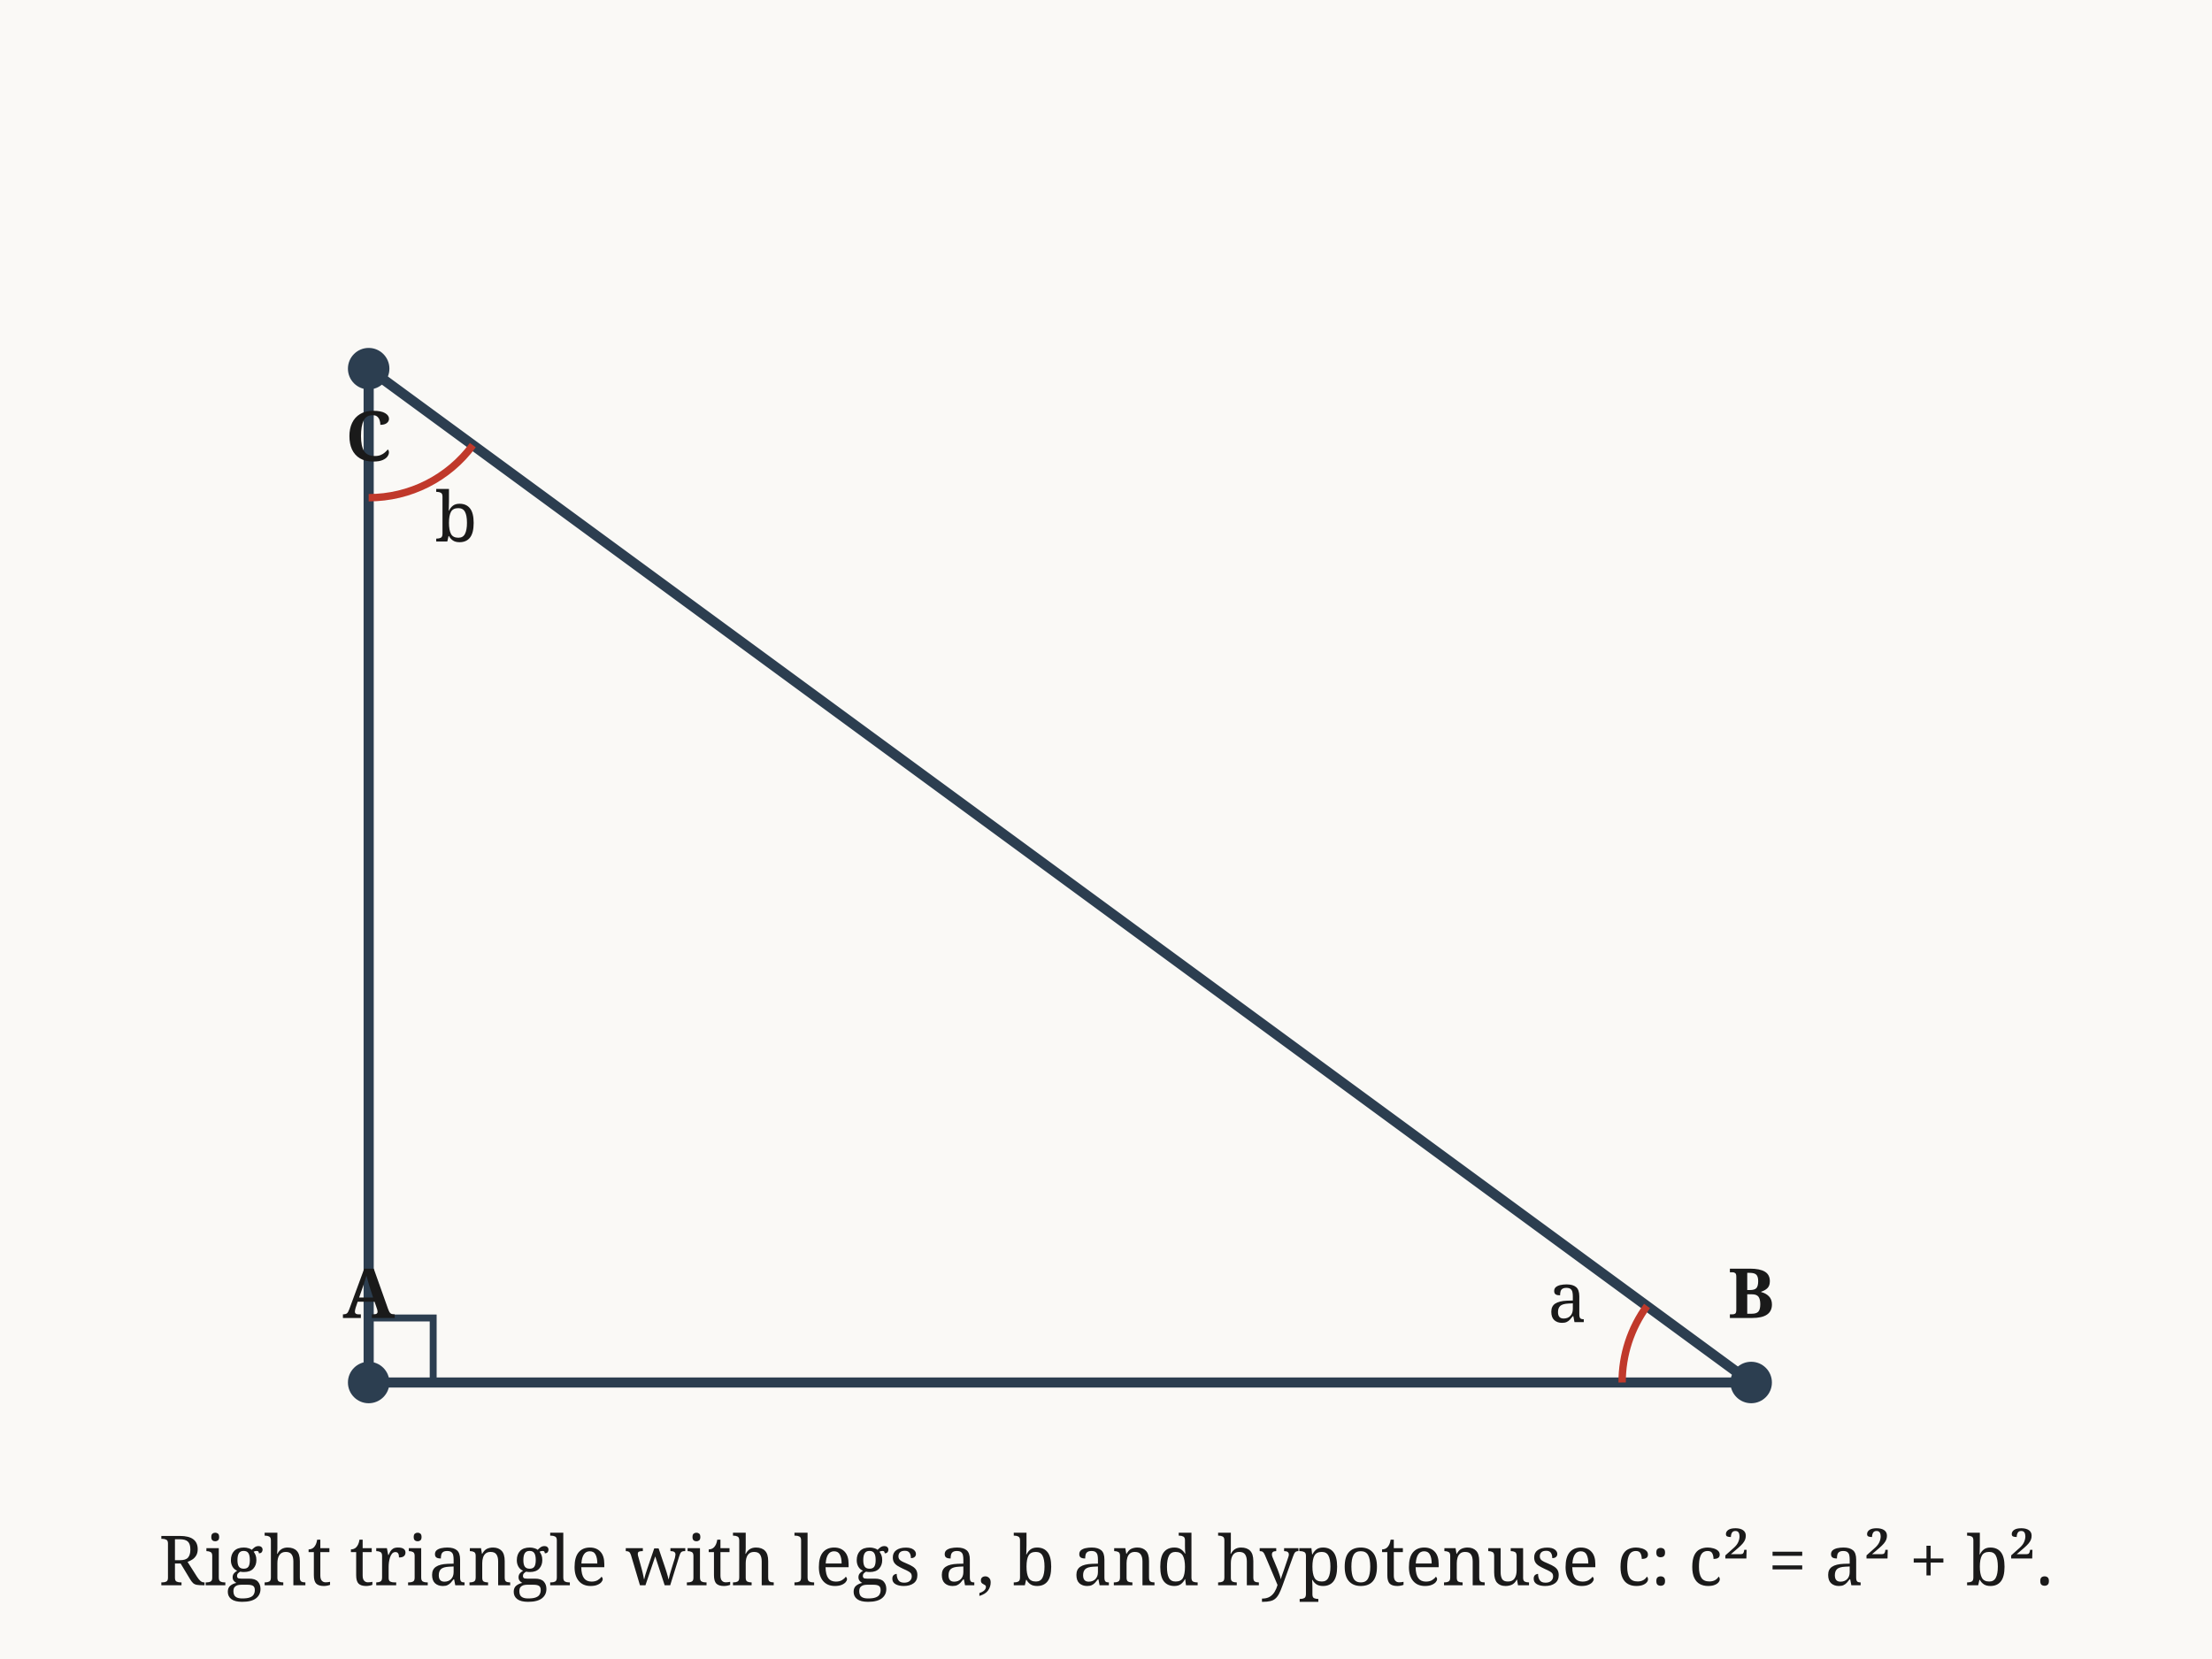
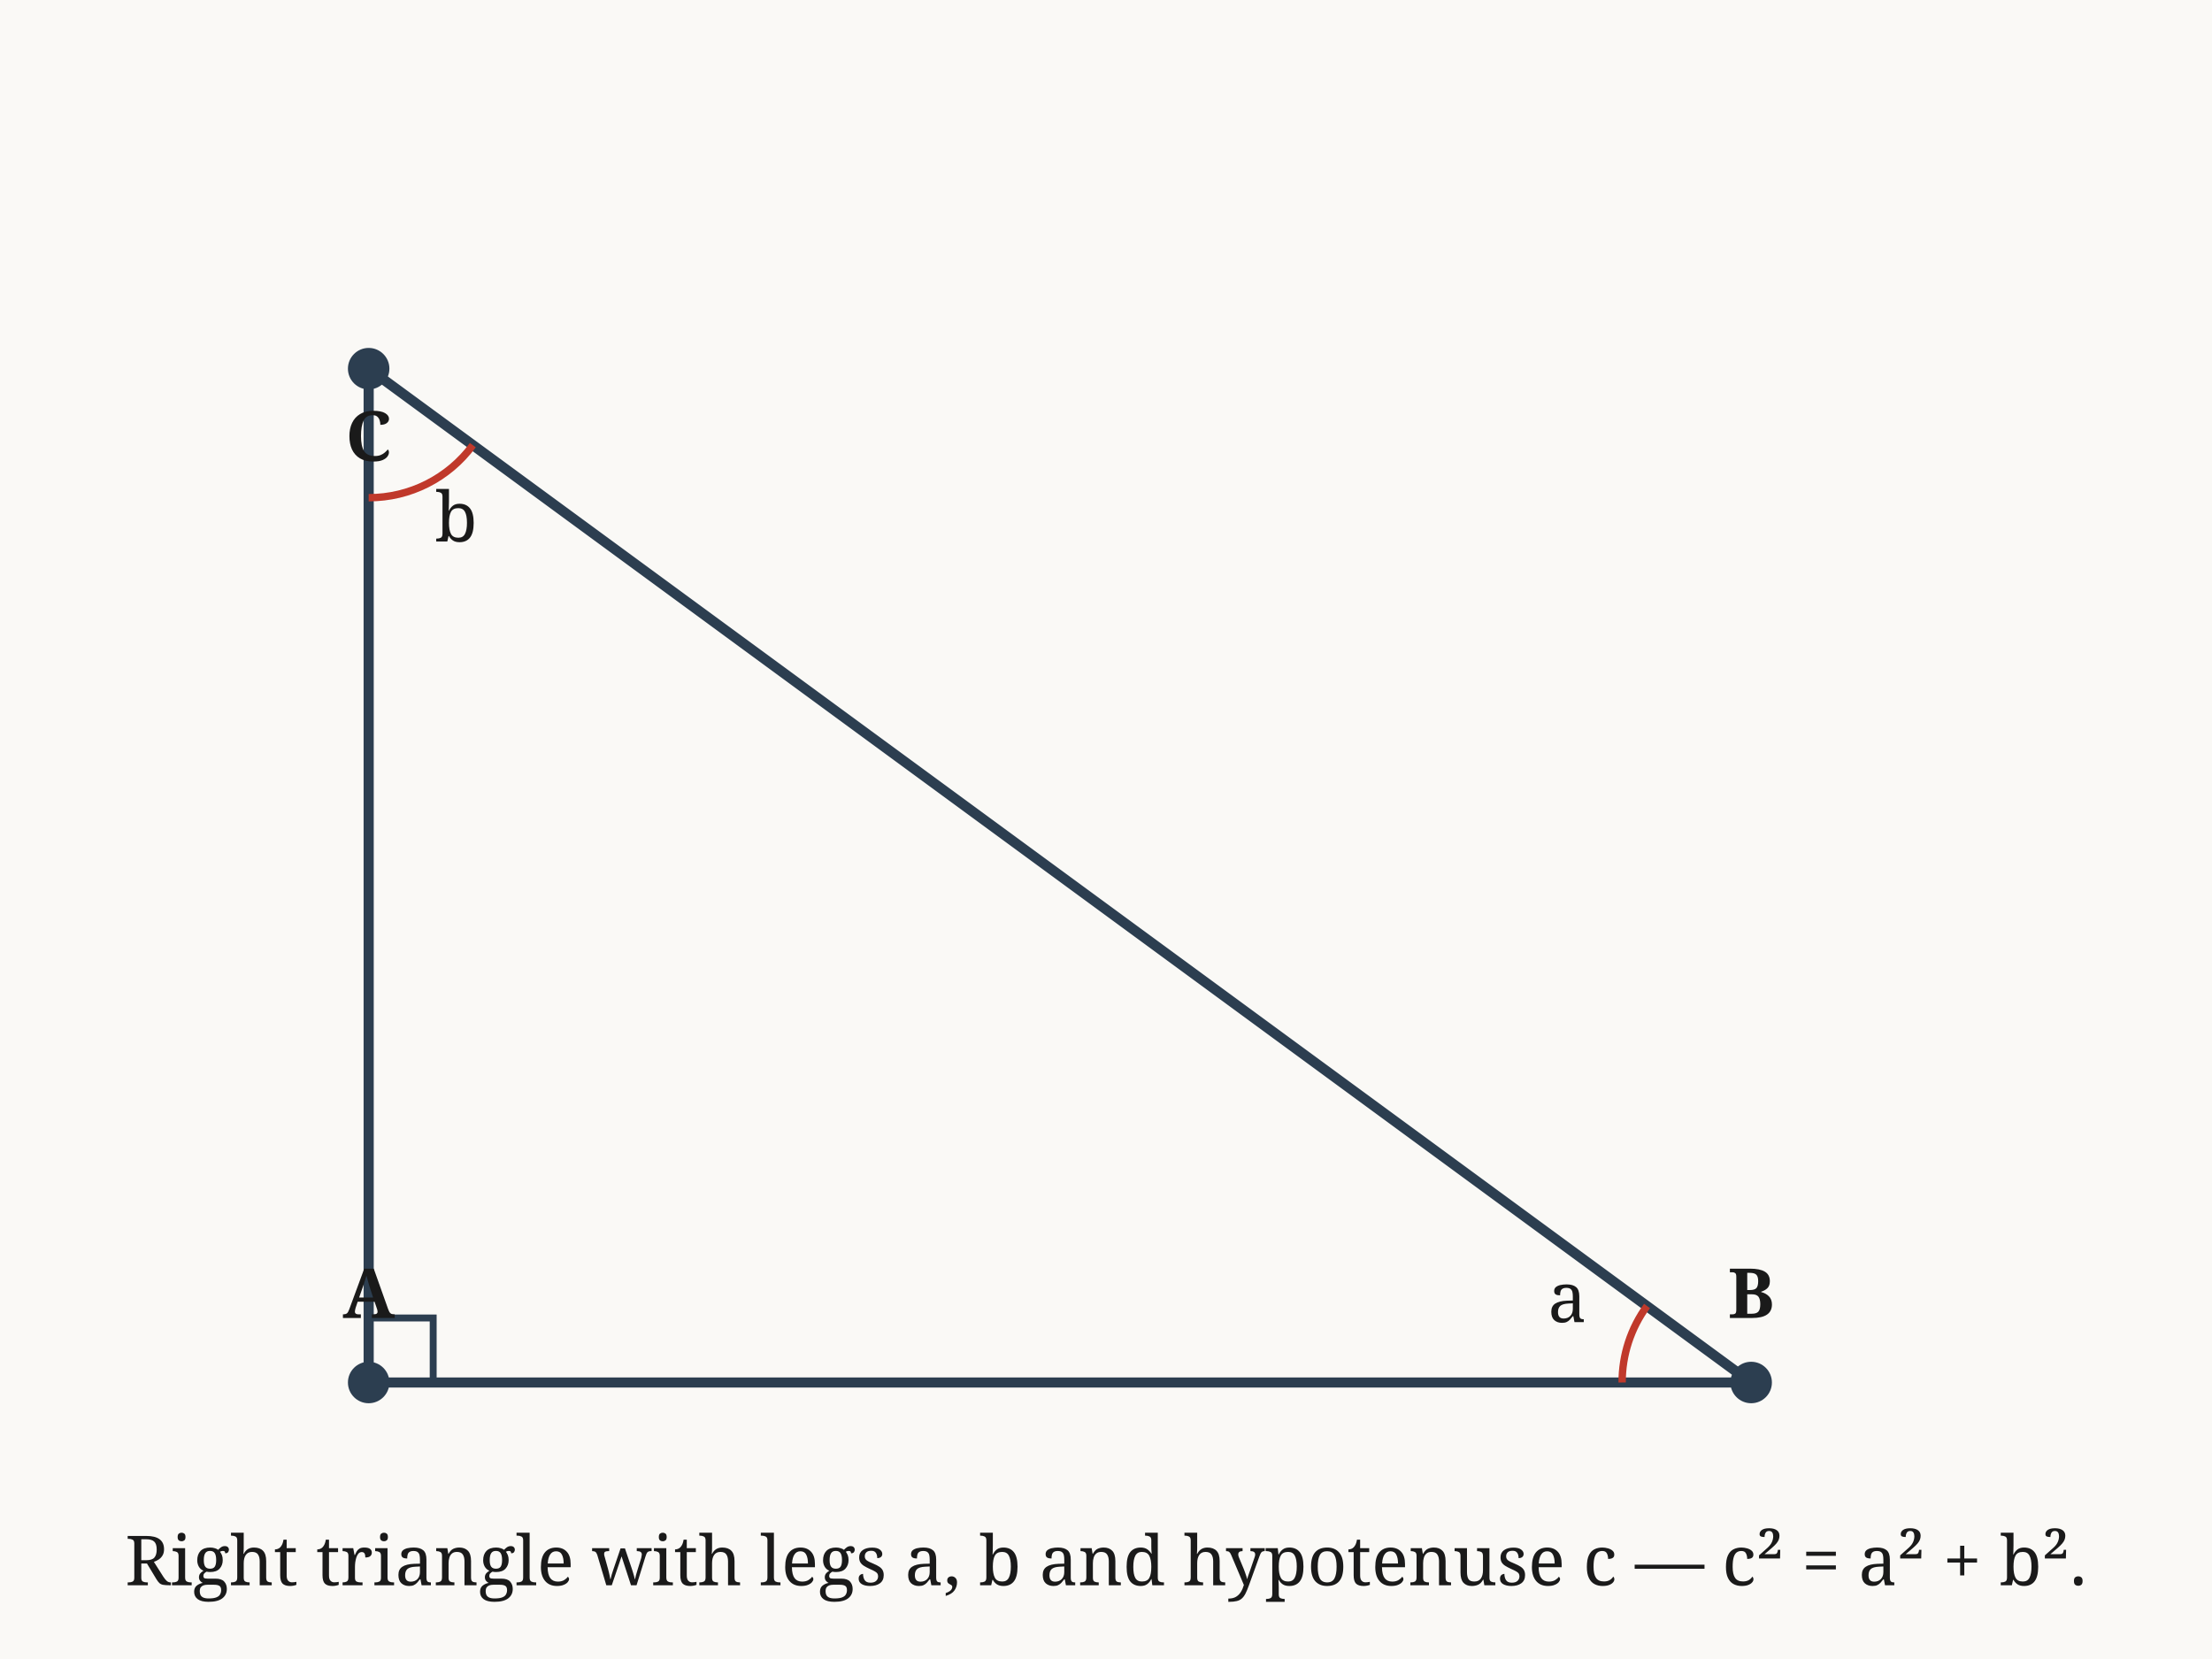
<svg xmlns="http://www.w3.org/2000/svg" viewBox="0 0 480 360" width="480" height="360">
  <style>text{font-family:Georgia,serif;font-size:15px;fill:#1a1a1a}</style>
  <rect width="100%" height="100%" fill="#faf9f6" />
  <line x1="80.0" y1="300.0" x2="380.0" y2="300.0" stroke="#2c3e50" stroke-width="2.2" stroke-linecap="round" />
  <line x1="380.0" y1="300.0" x2="80.0" y2="80.0" stroke="#2c3e50" stroke-width="2.2" stroke-linecap="round" />
  <line x1="80.0" y1="80.0" x2="80.0" y2="300.0" stroke="#2c3e50" stroke-width="2.2" stroke-linecap="round" />
  <path d="M 352.0 300.0 A 28.0 28.0 0 0 1 357.4 283.4" fill="none" stroke="#c0392b" stroke-width="1.6" />
  <text x="340.1" y="286.9" text-anchor="middle">a</text>
  <path d="M 102.6 96.6 A 28.0 28.0 0 0 1 80.0 108.0" fill="none" stroke="#c0392b" stroke-width="1.6" />
  <text x="99.0" y="117.5" text-anchor="middle">b</text>
  <path d="M 94.0 300.0 L 94.0 286.0 L 80.0 286.0" fill="none" stroke="#2c3e50" stroke-width="1.5" />
  <circle cx="80.0" cy="300.0" r="4.5" fill="#2c3e50" />
  <text x="80.0" y="286.0" text-anchor="middle" font-weight="bold">A</text>
  <circle cx="380.0" cy="300.0" r="4.5" fill="#2c3e50" />
  <text x="380.0" y="286.0" text-anchor="middle" font-weight="bold">B</text>
  <circle cx="80.0" cy="80.0" r="4.5" fill="#2c3e50" />
  <text x="80.0" y="100.0" text-anchor="middle" font-weight="bold">C</text>
-   <text x="240" y="344" text-anchor="middle" font-size="13" fill="#555">Right triangle with legs a, b and hypotenuse c: c² = a² + b².</text>
+   <text x="240" y="344" text-anchor="middle" font-size="13" fill="#555">Right triangle with legs a, b and hypotenuse c — c² = a² + b².</text>
</svg>
